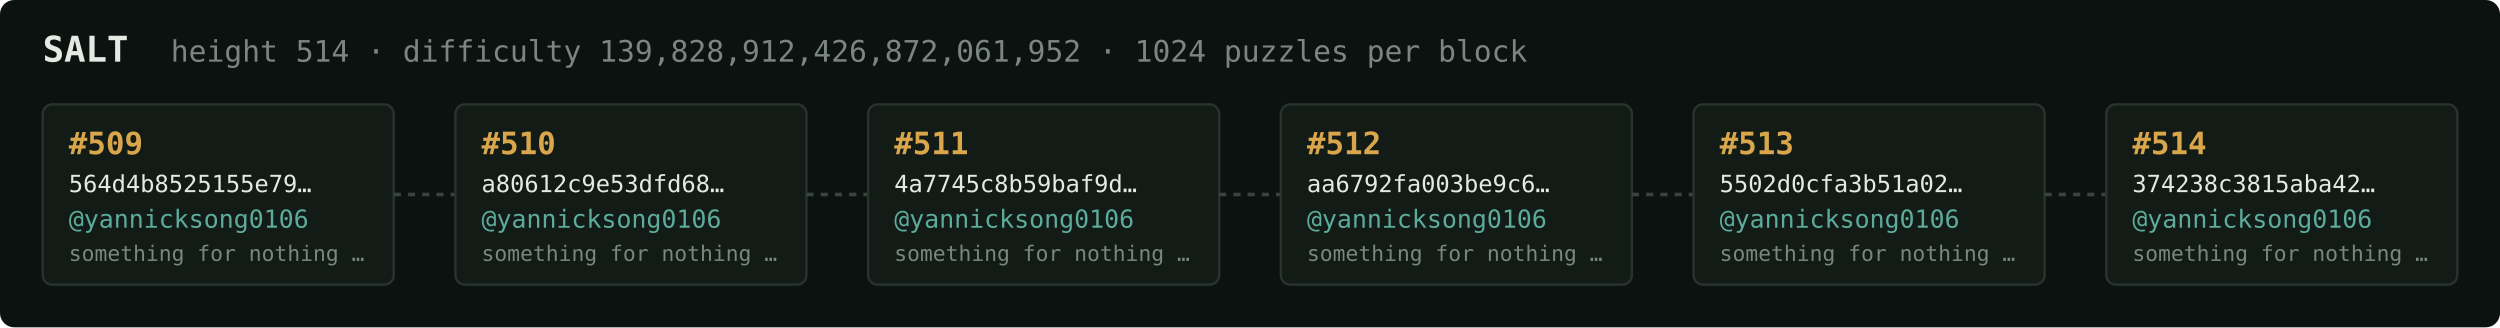
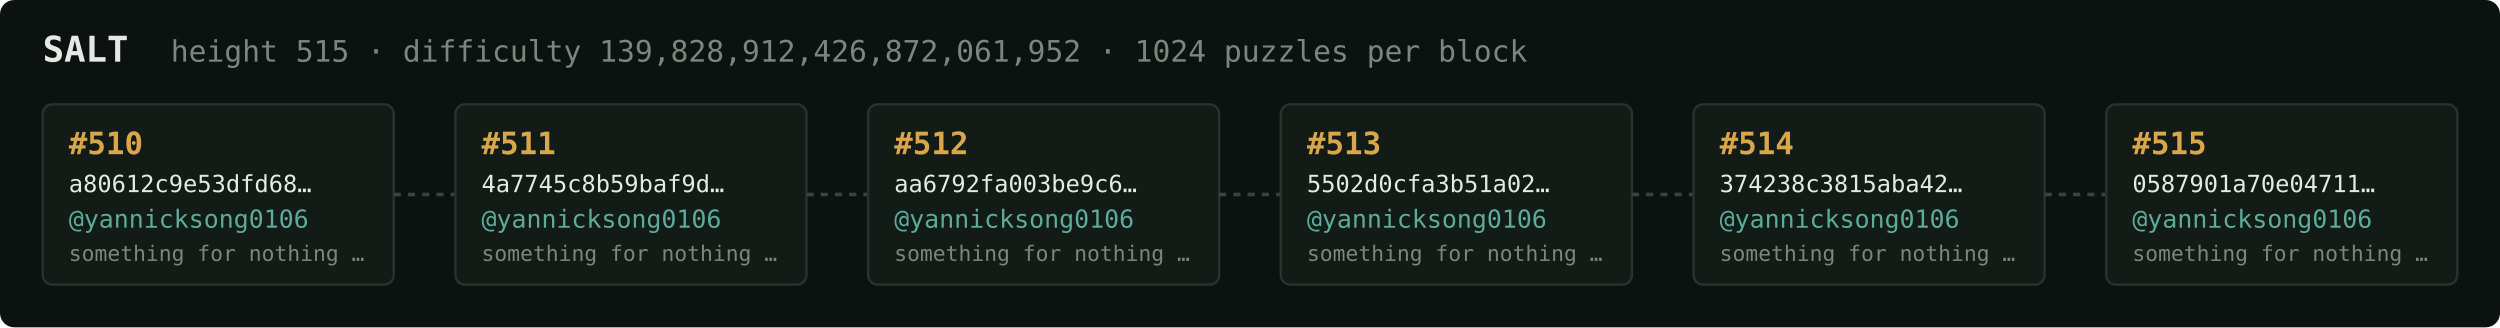
<svg xmlns="http://www.w3.org/2000/svg" width="1054" height="138" viewBox="0 0 1054 138" font-family="ui-monospace,SFMono-Regular,Menlo,monospace">
  <rect fill="#0c1210" width="1054" height="138" rx="6" />
  <text x="18" y="26" fill="#e5e9e3" font-size="15" font-weight="700">SALT</text>
-   <text x="72" y="26" fill="#7a867f" font-size="12.5">height 514 · difficulty 139,828,912,426,872,061,952 · 1024 puzzles per block</text>
+   <text x="72" y="26" fill="#7a867f" font-size="12.5">height 515 · difficulty 139,828,912,426,872,061,952 · 1024 puzzles per block</text>
  <rect x="18" y="44" width="148" height="76" rx="4" fill="#131b17" stroke="#28332e" stroke-width="1" />
-   <text x="29" y="65" fill="#d9a64c" font-size="13" font-weight="700">#509</text>
-   <text x="29" y="81" fill="#e5e9e3" font-size="10">564d4b8525155e79…</text>
+   <text x="29" y="65" fill="#d9a64c" font-size="13" font-weight="700">#510</text>
+   <text x="29" y="81" fill="#e5e9e3" font-size="10">a80612c9e53dfd68…</text>
  <text x="29" y="96" fill="#5cab9b" font-size="10.5">@yannicksong0106</text>
  <text x="29" y="110" fill="#7a867f" font-size="9">something for nothing …</text>
  <line x1="166" y1="82.0" x2="192" y2="82.0" stroke="#38443e" stroke-width="1.5" stroke-dasharray="3 3" />
  <rect x="192" y="44" width="148" height="76" rx="4" fill="#131b17" stroke="#28332e" stroke-width="1" />
-   <text x="203" y="65" fill="#d9a64c" font-size="13" font-weight="700">#510</text>
-   <text x="203" y="81" fill="#e5e9e3" font-size="10">a80612c9e53dfd68…</text>
+   <text x="203" y="65" fill="#d9a64c" font-size="13" font-weight="700">#511</text>
+   <text x="203" y="81" fill="#e5e9e3" font-size="10">4a7745c8b59baf9d…</text>
  <text x="203" y="96" fill="#5cab9b" font-size="10.5">@yannicksong0106</text>
  <text x="203" y="110" fill="#7a867f" font-size="9">something for nothing …</text>
  <line x1="340" y1="82.0" x2="366" y2="82.0" stroke="#38443e" stroke-width="1.5" stroke-dasharray="3 3" />
  <rect x="366" y="44" width="148" height="76" rx="4" fill="#131b17" stroke="#28332e" stroke-width="1" />
-   <text x="377" y="65" fill="#d9a64c" font-size="13" font-weight="700">#511</text>
-   <text x="377" y="81" fill="#e5e9e3" font-size="10">4a7745c8b59baf9d…</text>
+   <text x="377" y="65" fill="#d9a64c" font-size="13" font-weight="700">#512</text>
+   <text x="377" y="81" fill="#e5e9e3" font-size="10">aa6792fa003be9c6…</text>
  <text x="377" y="96" fill="#5cab9b" font-size="10.5">@yannicksong0106</text>
  <text x="377" y="110" fill="#7a867f" font-size="9">something for nothing …</text>
  <line x1="514" y1="82.0" x2="540" y2="82.0" stroke="#38443e" stroke-width="1.5" stroke-dasharray="3 3" />
  <rect x="540" y="44" width="148" height="76" rx="4" fill="#131b17" stroke="#28332e" stroke-width="1" />
-   <text x="551" y="65" fill="#d9a64c" font-size="13" font-weight="700">#512</text>
-   <text x="551" y="81" fill="#e5e9e3" font-size="10">aa6792fa003be9c6…</text>
+   <text x="551" y="65" fill="#d9a64c" font-size="13" font-weight="700">#513</text>
+   <text x="551" y="81" fill="#e5e9e3" font-size="10">5502d0cfa3b51a02…</text>
  <text x="551" y="96" fill="#5cab9b" font-size="10.5">@yannicksong0106</text>
  <text x="551" y="110" fill="#7a867f" font-size="9">something for nothing …</text>
  <line x1="688" y1="82.0" x2="714" y2="82.0" stroke="#38443e" stroke-width="1.5" stroke-dasharray="3 3" />
  <rect x="714" y="44" width="148" height="76" rx="4" fill="#131b17" stroke="#28332e" stroke-width="1" />
-   <text x="725" y="65" fill="#d9a64c" font-size="13" font-weight="700">#513</text>
-   <text x="725" y="81" fill="#e5e9e3" font-size="10">5502d0cfa3b51a02…</text>
+   <text x="725" y="65" fill="#d9a64c" font-size="13" font-weight="700">#514</text>
+   <text x="725" y="81" fill="#e5e9e3" font-size="10">374238c3815aba42…</text>
  <text x="725" y="96" fill="#5cab9b" font-size="10.5">@yannicksong0106</text>
  <text x="725" y="110" fill="#7a867f" font-size="9">something for nothing …</text>
  <line x1="862" y1="82.0" x2="888" y2="82.0" stroke="#38443e" stroke-width="1.5" stroke-dasharray="3 3" />
  <rect x="888" y="44" width="148" height="76" rx="4" fill="#131b17" stroke="#28332e" stroke-width="1" />
-   <text x="899" y="65" fill="#d9a64c" font-size="13" font-weight="700">#514</text>
-   <text x="899" y="81" fill="#e5e9e3" font-size="10">374238c3815aba42…</text>
+   <text x="899" y="65" fill="#d9a64c" font-size="13" font-weight="700">#515</text>
+   <text x="899" y="81" fill="#e5e9e3" font-size="10">0587901a70e04711…</text>
  <text x="899" y="96" fill="#5cab9b" font-size="10.5">@yannicksong0106</text>
  <text x="899" y="110" fill="#7a867f" font-size="9">something for nothing …</text>
</svg>
